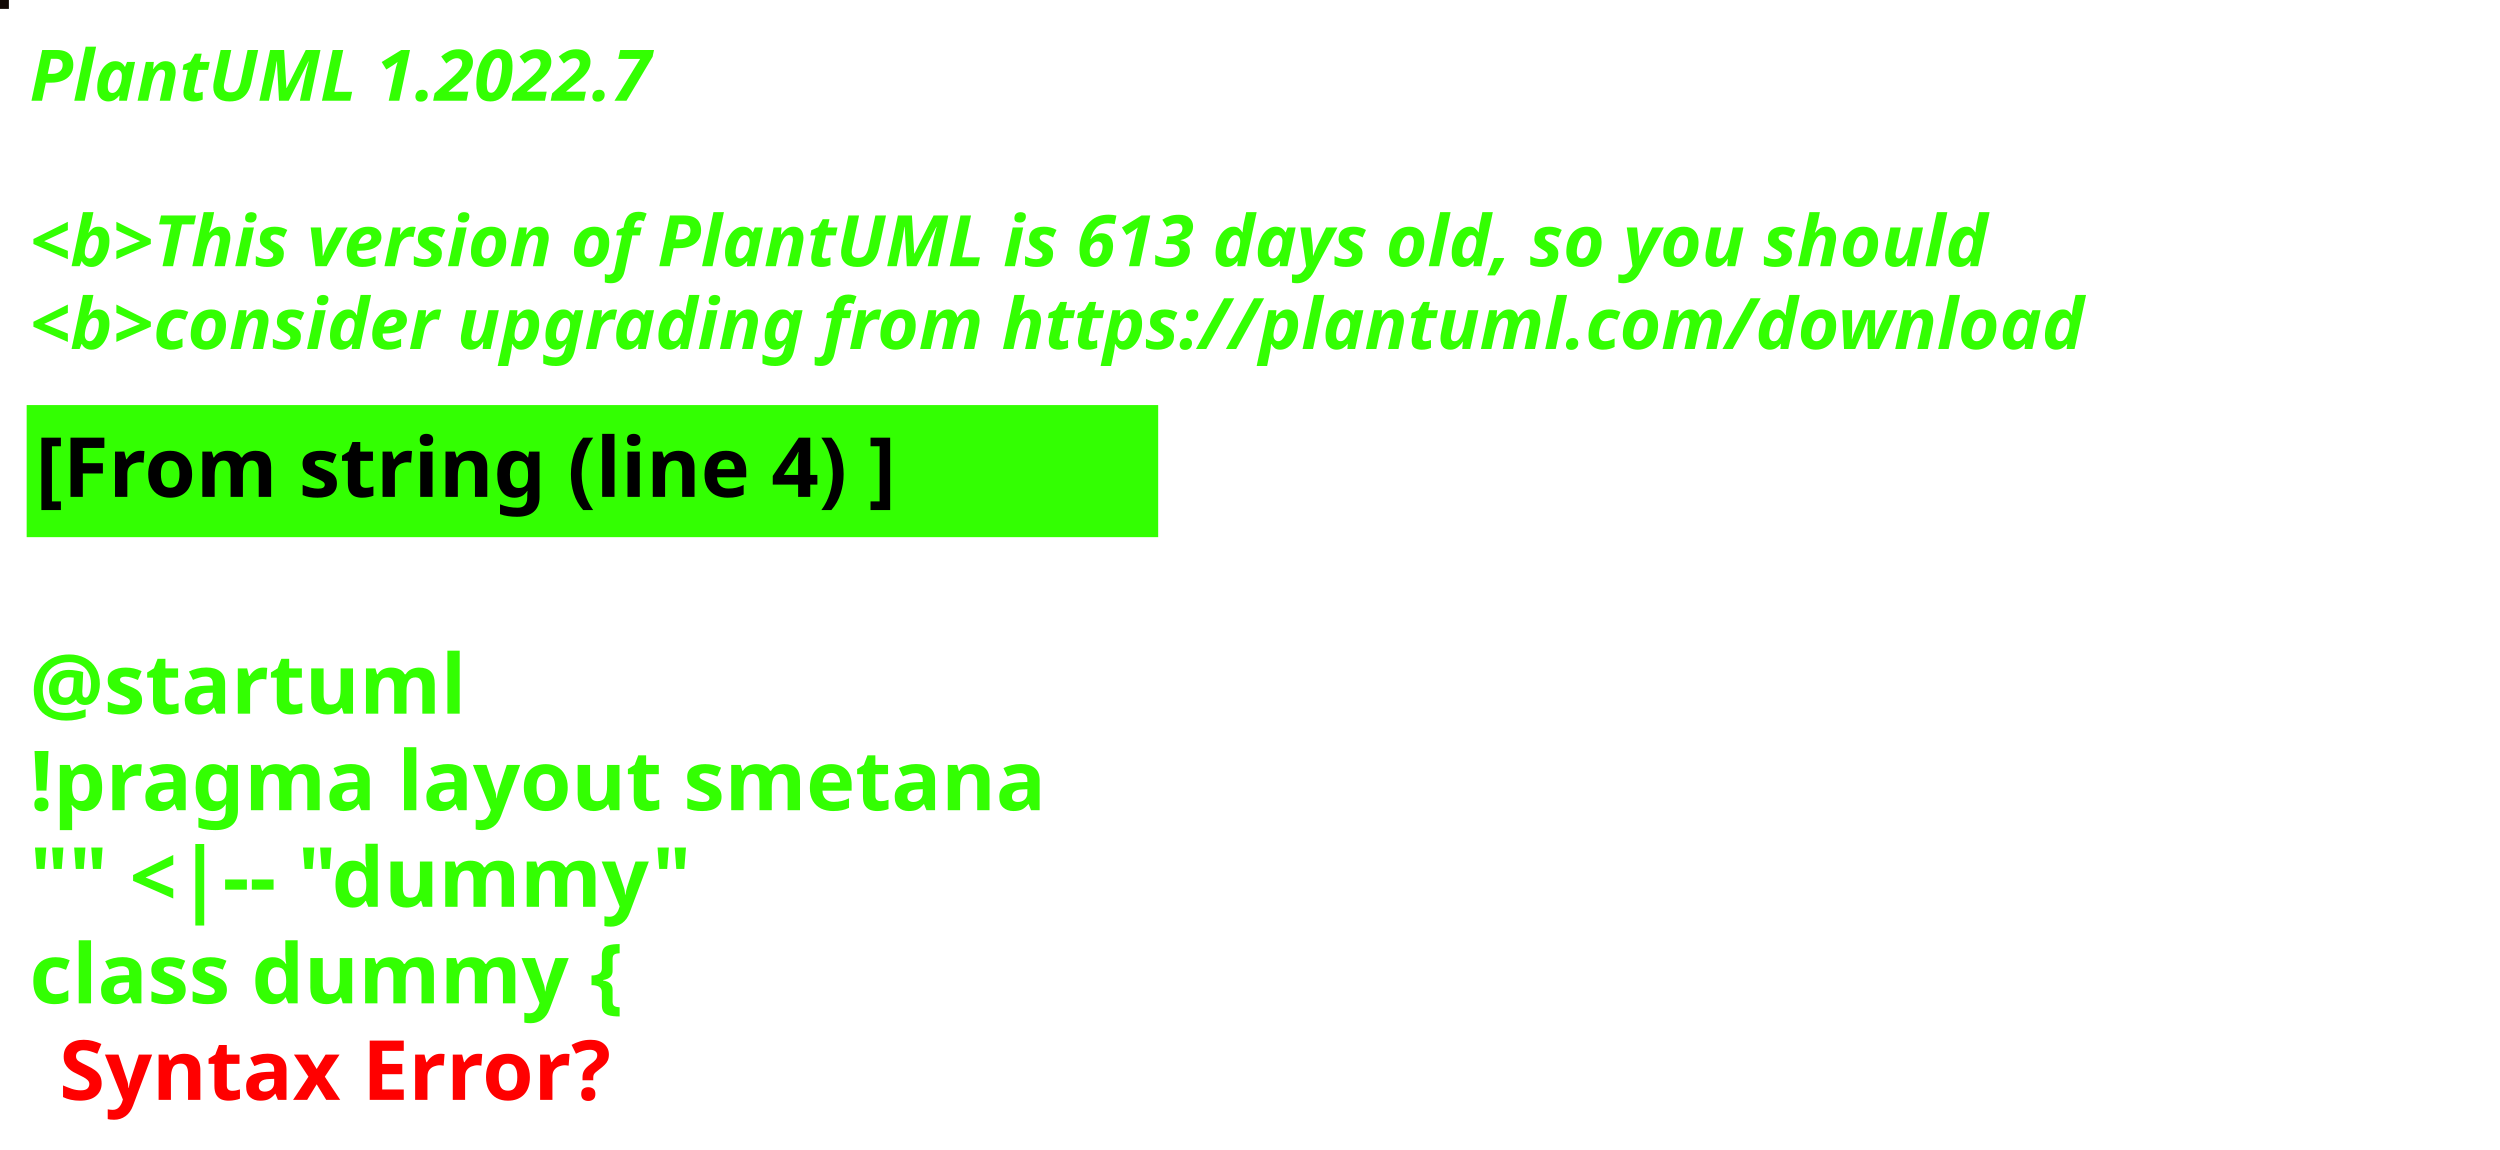
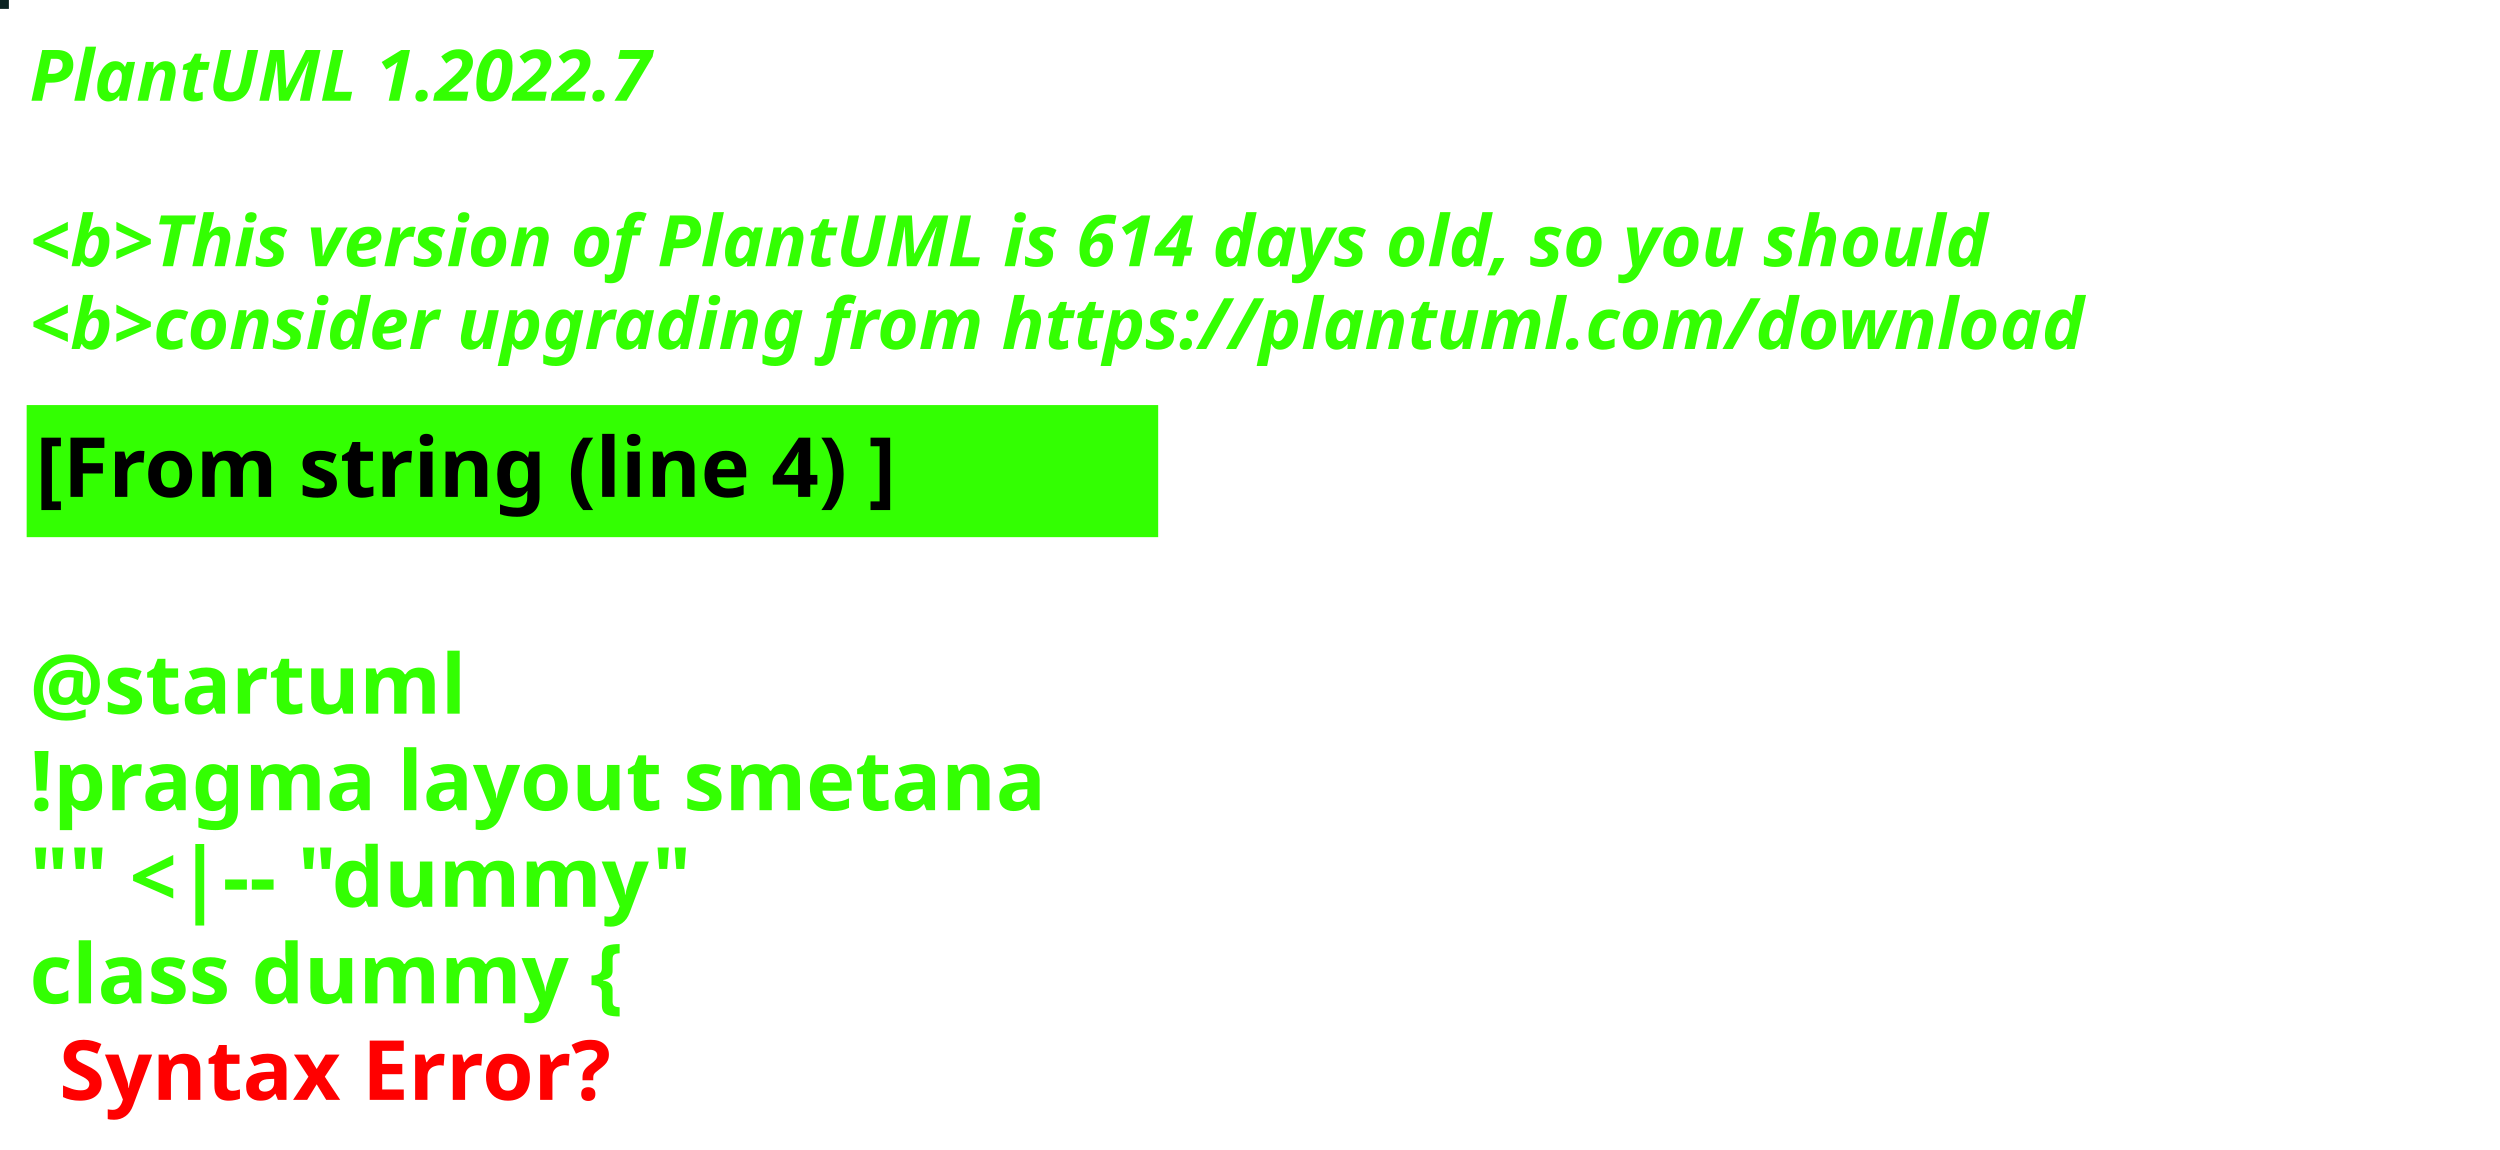
<svg xmlns="http://www.w3.org/2000/svg" contentStyleType="text/css" height="194px" preserveAspectRatio="none" style="width:422px;height:194px;background:#000000;" version="1.1" viewBox="0 0 422 194" width="422px" zoomAndPan="magnify">
  <defs />
  <g>
-     <rect fill="#130905" height="1" style="stroke:#130905;stroke-width:1.0;" width="1" x="0" y="0" />
+     <rect fill="#0A2221" height="1" style="stroke:#0A2221;stroke-width:1.0;" width="1" x="0" y="0" />
    <text fill="#33FF02" font-family="sans-serif" font-size="12" font-style="italic" font-weight="bold" lengthAdjust="spacing" textLength="127" x="5" y="17">PlantUML 1.2022.7</text>
    <text fill="#33FF02" font-family="sans-serif" font-size="12" font-style="italic" font-weight="bold" lengthAdjust="spacing" textLength="4" x="5" y="30.969"> </text>
-     <text fill="#33FF02" font-family="sans-serif" font-size="12" font-style="italic" font-weight="bold" lengthAdjust="spacing" textLength="399" x="5" y="44.938">&lt;b&gt;This version of PlantUML is 613 days old, so you should</text>
+     <text fill="#33FF02" font-family="sans-serif" font-size="12" font-style="italic" font-weight="bold" lengthAdjust="spacing" textLength="399" x="5" y="44.938">&lt;b&gt;This version of PlantUML is 614 days old, so you should</text>
    <text fill="#33FF02" font-family="sans-serif" font-size="12" font-style="italic" font-weight="bold" lengthAdjust="spacing" textLength="408" x="5" y="58.906">&lt;b&gt;consider upgrading from https://plantuml.com/download</text>
    <rect fill="#33FF02" height="21.297" style="stroke:#33FF02;stroke-width:1.0;" width="190" x="5" y="68.875" />
    <text fill="#000000" font-family="sans-serif" font-size="14" font-weight="bold" lengthAdjust="spacing" textLength="168" x="6" y="83.875">[From string (line 4) ]</text>
    <text fill="#33FF02" font-family="sans-serif" font-size="14" font-weight="bold" lengthAdjust="spacing" textLength="5" x="5" y="104.172"> </text>
    <text fill="#33FF02" font-family="sans-serif" font-size="14" font-weight="bold" lengthAdjust="spacing" textLength="79" x="5" y="120.469">@startuml</text>
    <text fill="#33FF02" font-family="sans-serif" font-size="14" font-weight="bold" lengthAdjust="spacing" textLength="190" x="5" y="136.766">!pragma layout smetana</text>
    <text fill="#33FF02" font-family="sans-serif" font-size="14" font-weight="bold" lengthAdjust="spacing" textLength="124" x="5" y="153.062">"" &lt;|-- "dummy"</text>
    <text fill="#33FF02" font-family="sans-serif" font-size="14" font-weight="bold" lengthAdjust="spacing" text-decoration="wavy underline" textLength="117" x="5" y="169.359">class dummy {</text>
    <text fill="#FF0000" font-family="sans-serif" font-size="14" font-weight="bold" lengthAdjust="spacing" textLength="106" x="10" y="185.656">Syntax Error?</text>
  </g>
</svg>
